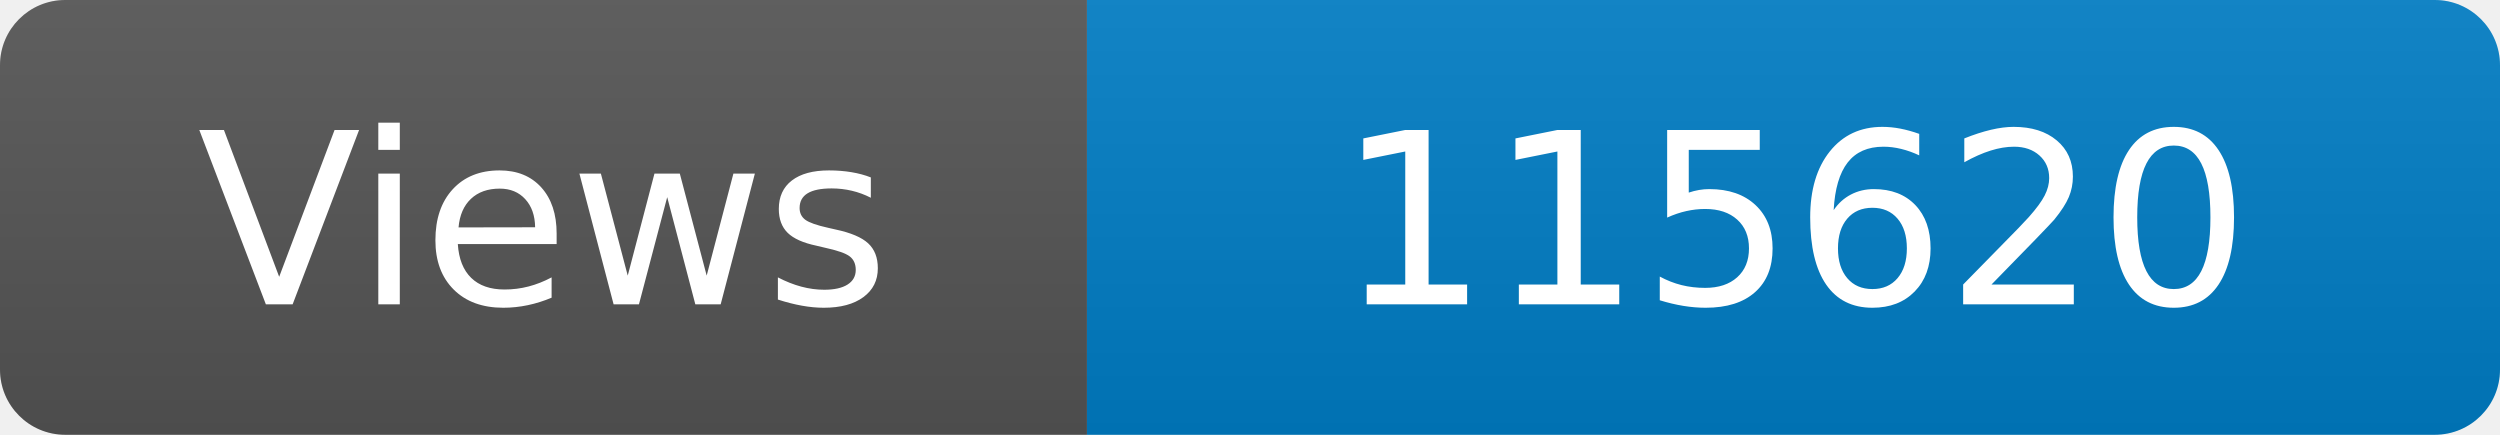
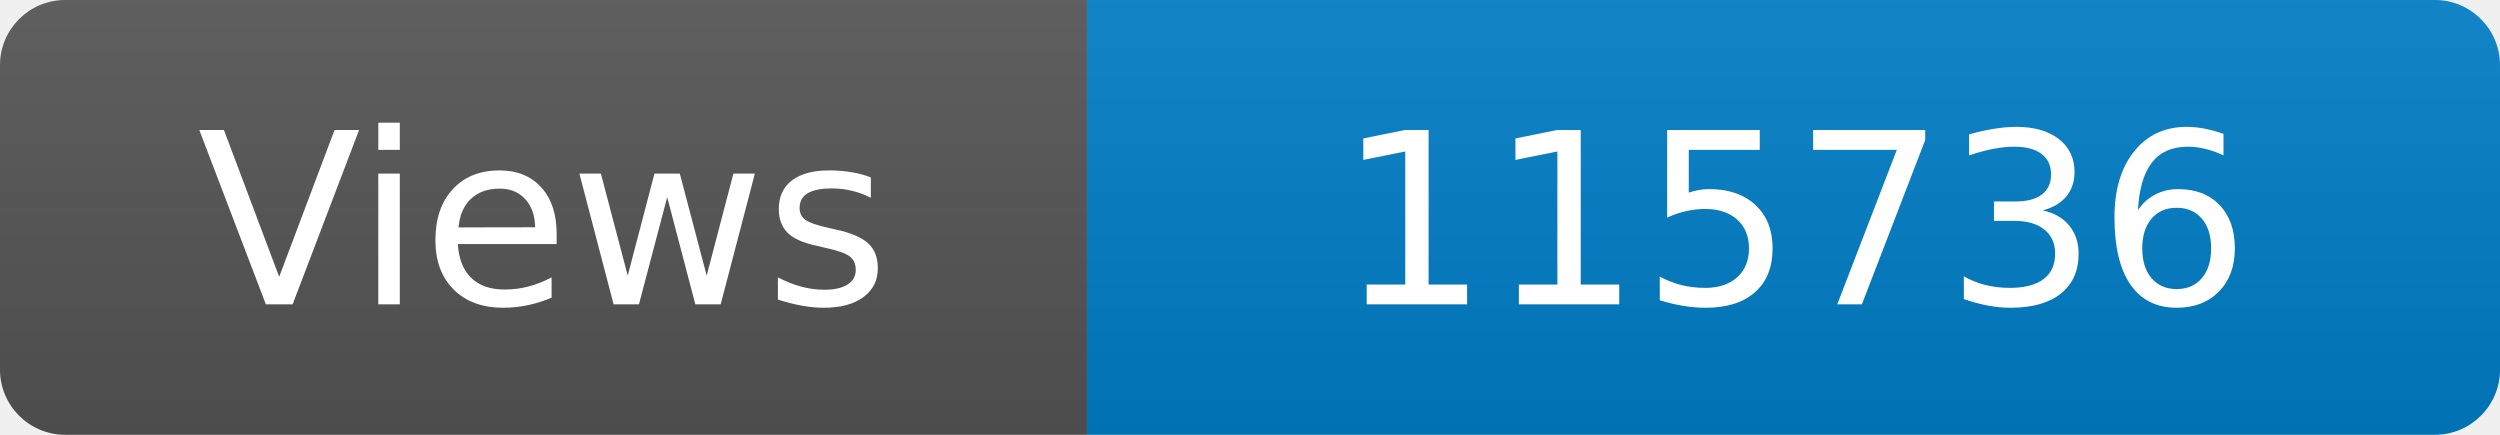
<svg xmlns="http://www.w3.org/2000/svg" width="115" height="20" role="img" aria-label="Maintained?: yes">
  <linearGradient id="s" x2="0" y2="100%">
    <stop offset="0" stop-color="#bbb" stop-opacity=".1" />
    <stop offset="1" stop-opacity=".1" />
  </linearGradient>
  <clipPath id="r">
    <rect width="115" height="20" rx="3" fill="#fff" />
  </clipPath>
  <g clip-path="url(#r)">
    <rect width="50" height="20" fill="#555" />
    <rect x="50" width="160" height="20" fill="#007ec6" />
    <rect width="115" height="20" fill="url(#s)" />
  </g>
  <g fill="#fff" text-anchor="middle" font-family="Verdana,Geneva,DejaVu Sans,sans-serif" font-size="110">
    <text x="250" y="140" transform="scale(.1)" fill="#fff">Views</text>
-     <text x="825" y="140" transform="scale(.1)" fill="#fff">115620</text>
+     <text x="825" y="140" transform="scale(.1)" fill="#fff">115736</text>
  </g>
</svg>
